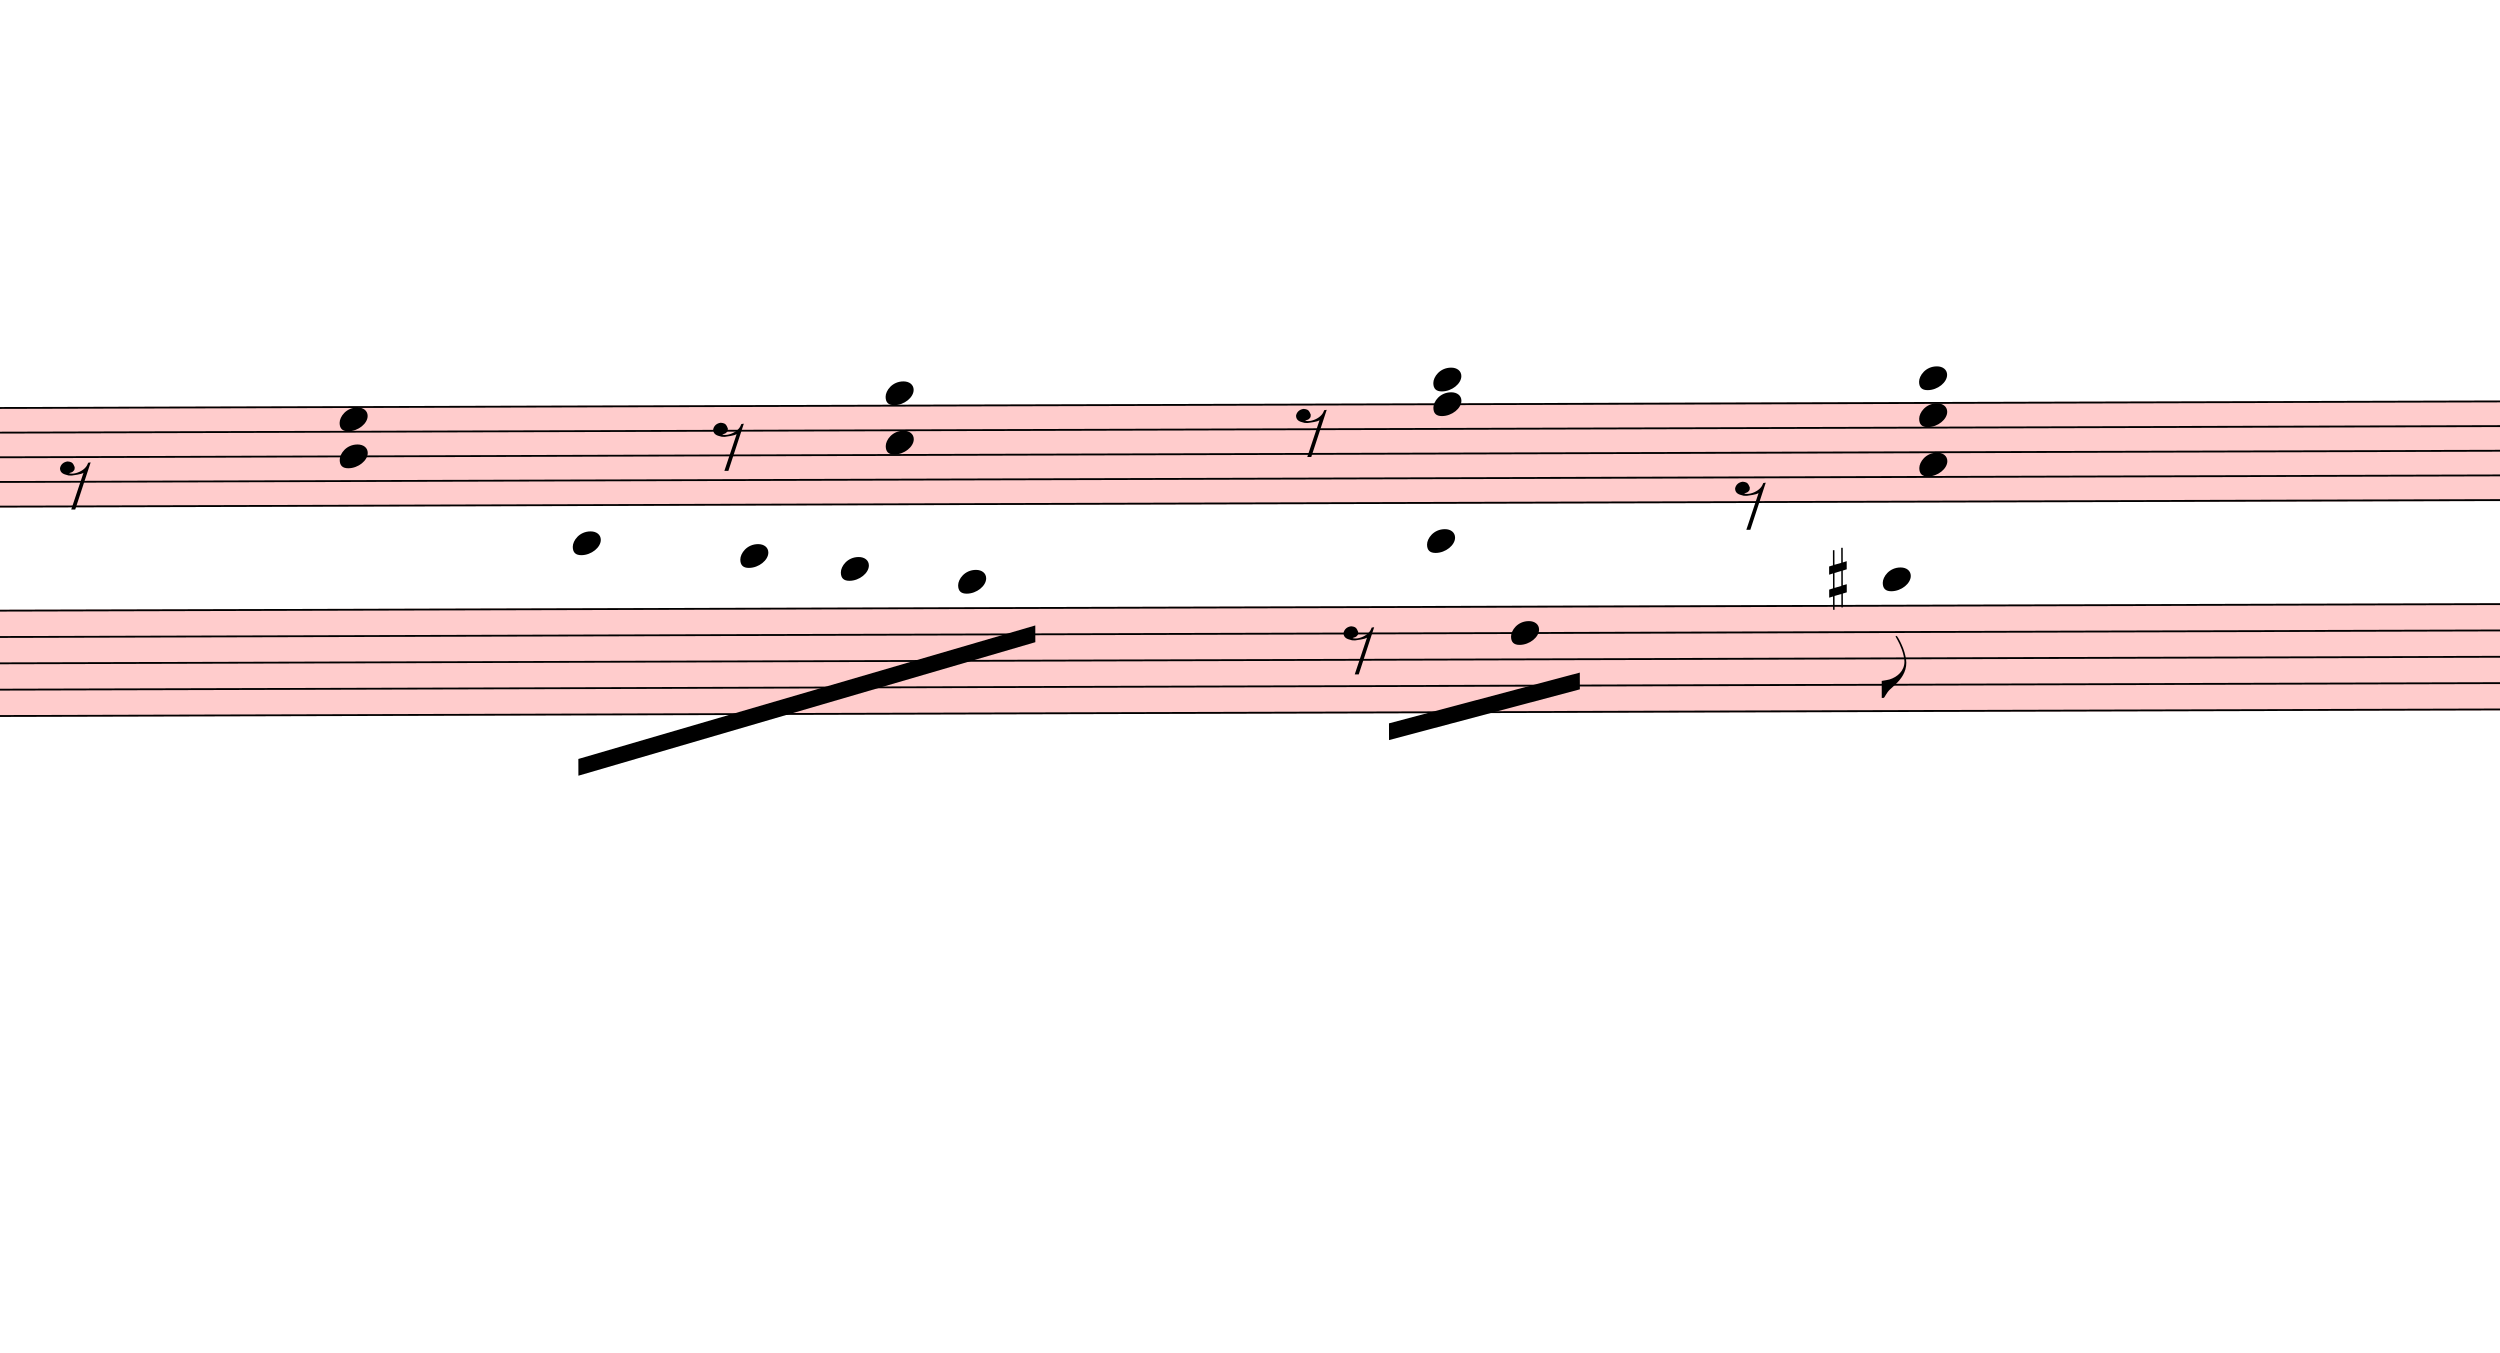
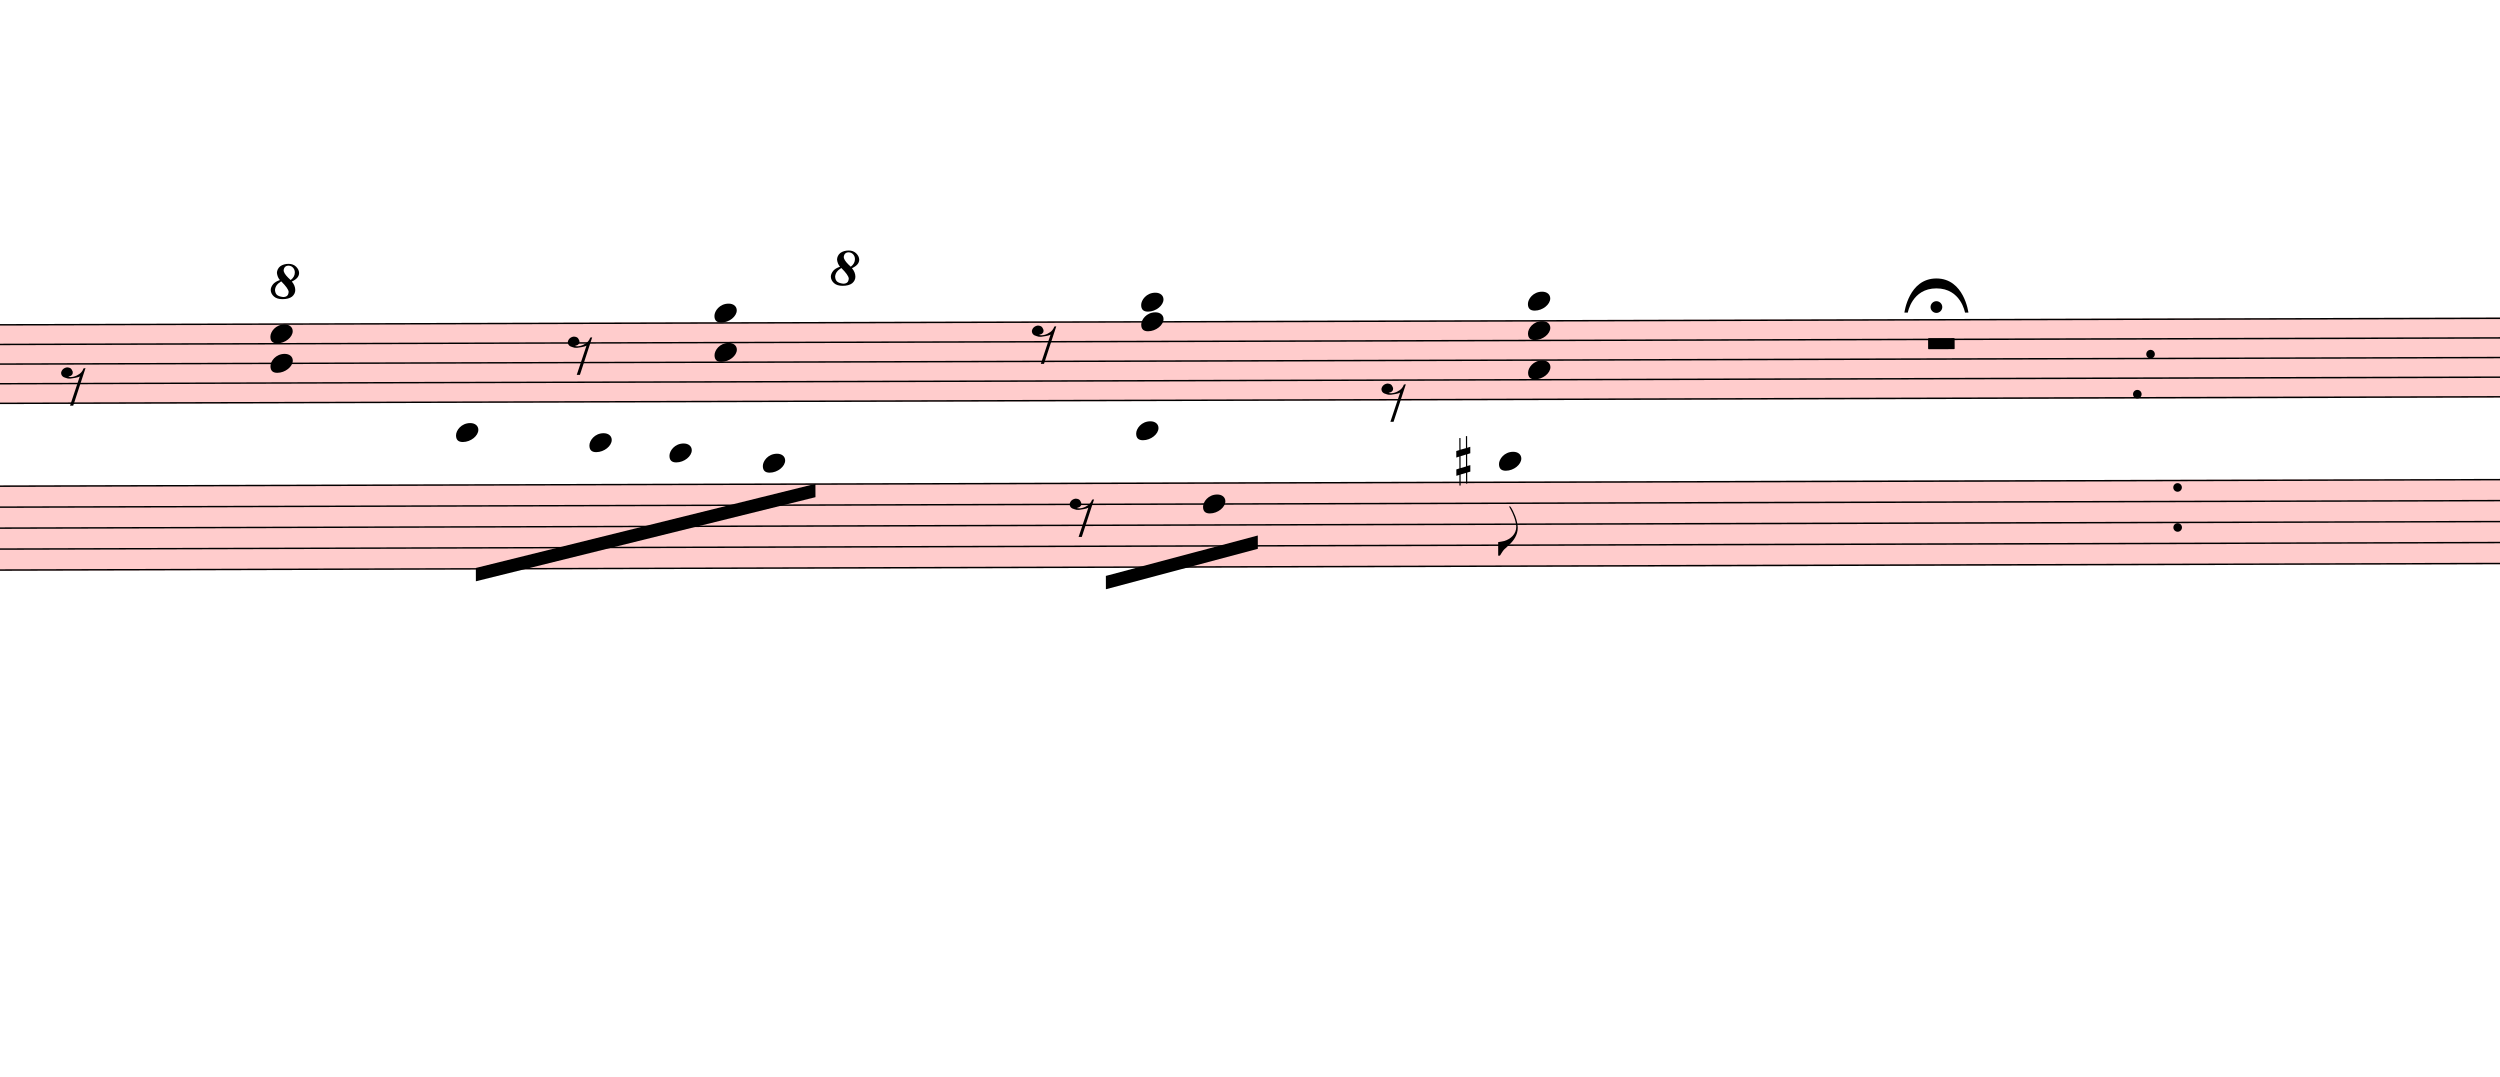
- <svg xmlns="http://www.w3.org/2000/svg" viewBox="4806 7178.4 13432.5 7266.6" version="1.1" overflow="visible">
+ <svg xmlns="http://www.w3.org/2000/svg" viewBox="4806 7178.4 16871.4 7266.6" version="1.1" overflow="visible">
  <defs>
    <style type="text/css">
    /* .staff * {
      fill: #000;
      stroke: #000;
    }

    .deletionBack {
      fill: #00000033;
    } */
  </style>
    <symbol id="sym_rest_rest8th" viewBox="0 0 1000 1000" overflow="inherit">
      <path transform="scale(1,-1)" d="M0 123c7 34 33 56 69 60c29 -3 43 -9 53 -29c4 -8 7 -15 10 -22c0 -21 -1 -25 -11 -35c-5 -8 -18 -14 -40 -20l12 -3l15 -1c44 0 97 26 122 56c10 11 18 26 24 42c7 1 15 2 22 3l-140 -424h-36l111 330c-10 -6 -27 -12 -53 -16l-52 -8h-10l-20 1c-1 0 -8 3 -21 6 c-37 9 -55 28 -55 60z" />
    </symbol>
+     <symbol id="sym_rest_restHalf" viewBox="0 0 1000 1000" overflow="inherit">
+       <path transform="scale(1,-1)" d="M0 10v105c0 9 1 10 10 10h280c9 0 10 -1 10 -10v-105c0 -9 -1 -10 -10 -10h-280c-9 0 -10 1 -10 10z" />
+     </symbol>
    <symbol id="sym_notehead_quarter" viewBox="0 0 1000 1000" overflow="inherit">
      <path transform="scale(1,-1)" d="M0 -39c0 68 73 172 200 172c66 0 114 -37 114 -95c0 -84 -106 -171 -218 -171c-64 0 -96 30 -96 94z" />
    </symbol>
    <symbol id="sym_flag_eighth_down" viewBox="0 0 1000 1000" overflow="inherit">
      <path transform="scale(1,-1)" d="M179 646c-4 8 -17 30 -18 33l-4 10c0 3 2 5 5 5s7 -2 13 -7c23 -33 46 -81 66 -132c22 -57 35 -125 35 -163c0 -104 -60 -183 -122 -241c-63 -59 -57 -53 -61 -56c-38 -34 -63 -95 -71 -95h-22v190c40 7 69 11 87 16c88 27 168 95 168 200c0 30 -12 89 -30 138 c-17 47 -31 73 -46 102z" />
    </symbol>
    <symbol id="sym_accid_s" viewBox="0 0 1000 1000" overflow="inherit">
      <path transform="scale(1,-1)" d="M136 186v169h17v-164l44 14v-91l-44 -14v-165l44 12v-91l-44 -13v-155h-17v150l-76 -22v-155h-17v149l-43 -13v90l43 14v167l-43 -14v92l43 13v169h17v-163zM60 73v-167l76 22v168z" />
+     </symbol>
+     <symbol id="octave8-symbol" viewBox="0 0 1000 1000" overflow="inherit">
+       <path transform="scale(1,-1)" d="M86 180c-15 17 -25 40 -28 67c0 11 3 22 8 33s13 21 23 29c21 15 47 23 78 23c29 0 53 -9 71 -27s27 -37 28 -58c0 -17 -6 -32 -17 -45s-28 -25 -51 -36c21 -25 32 -52 32 -80c0 -23 -10 -44 -30 -61c-21 -16 -51 -24 -90 -24c-34 0 -61 8 -80 25s-29 37 -30 60 c0 18 7 36 22 55c13 16 34 29 64 39zM98 168c-19 -12 -34 -25 -43 -38s-14 -28 -15 -44c2 -23 9 -38 21 -47s30 -15 55 -18c17 0 29 4 38 12s13 21 14 38c-3 21 -26 54 -70 97zM187 180c26 20 39 44 39 71c0 17 -5 31 -16 44s-25 19 -42 20c-28 0 -44 -15 -47 -44l2 -12 c7 -22 29 -48 64 -79z" />
+     </symbol>
+     <symbol id="octave15-symbol" viewBox="0 0 1000 1000" overflow="inherit">
+       <path transform="scale(1,-1)" d="M86 180c-15 17 -25 40 -28 67c0 11 3 22 8 33s13 21 23 29c21 15 47 23 78 23c29 0 53 -9 71 -27s27 -37 28 -58c0 -17 -6 -32 -17 -45s-28 -25 -51 -36c21 -25 32 -52 32 -80c0 -23 -10 -44 -30 -61c-21 -16 -51 -24 -90 -24c-34 0 -61 8 -80 25s-29 37 -30 60 c0 18 7 36 22 55c13 16 34 29 64 39zM98 168c-19 -12 -34 -25 -43 -38s-14 -28 -15 -44c2 -23 9 -38 21 -47s30 -15 55 -18c17 0 29 4 38 12s13 21 14 38c-3 21 -26 54 -70 97zM187 180c26 20 39 44 39 71c0 17 -5 31 -16 44s-25 19 -42 20c-28 0 -44 -15 -47 -44l2 -12 c7 -22 29 -48 64 -79z" />
+     </symbol>
+     <symbol id="fermataNorm-symbol" viewBox="0 0 1000 1000" overflow="inherit">
+       <path transform="scale(1,-1)" d="M0 0c0 0 40 320 300 320s300 -320 300 -320h-32s-38 227 -268 227s-268 -227 -268 -227h-32zM355 52c0 -30 -25 -55 -55 -55s-55 25 -55 55s25 55 55 55s55 -25 55 -55z" />
+     </symbol>
+     <symbol id="fermataInv-symbol" viewBox="0 0 1000 1000" overflow="inherit">
+       <path transform="scale(1,-1)" d="M0 0h32s38 -227 268 -227s268 227 268 227h32s-40 -320 -300 -320s-300 320 -300 320zM355 -52c0 -30 -25 -55 -55 -55s-55 25 -55 55s25 55 55 55s55 -25 55 -55z" />
    </symbol>
  </defs>
  <g class="rastrums">
    <g class="rastrum" data-id="r1f89841b-ce07-4448-a6d1-2a6abe6f9f3a" style="transform: rotate(-0.15deg); transform-origin: 2853px 9378px;">
      <g class="rastrum bounding-box" data-id="bbox-r1f89841b-ce07-4448-a6d1-2a6abe6f9f3a">
        <rect x="2853" y="9378" width="22743" height="540" fill="#ff000033" />
      </g>
      <path d="M2853 9383 L25596 9383" stroke-width="10" stroke="black" />
      <path d="M2853 9515.5 L25596 9515.5" stroke-width="10" stroke="black" />
      <path d="M2853 9648 L25596 9648" stroke-width="10" stroke="black" />
      <path d="M2853 9780.5 L25596 9780.5" stroke-width="10" stroke="black" />
      <path d="M2853 9913 L25596 9913" stroke-width="10" stroke="black" />
    </g>
    <g class="rastrum" data-id="r905fecd5-b628-47df-9dd3-10fec741e0ad" style="transform: rotate(-0.15deg); transform-origin: 2907px 10467px;">
      <g class="rastrum bounding-box" data-id="bbox-r905fecd5-b628-47df-9dd3-10fec741e0ad">
        <rect x="2907" y="10467" width="22761" height="576" fill="#ff000033" />
      </g>
      <path d="M2907 10472 L25668 10472" stroke-width="10" stroke="black" />
      <path d="M2907 10613.5 L25668 10613.5" stroke-width="10" stroke="black" />
      <path d="M2907 10755 L25668 10755" stroke-width="10" stroke="black" />
      <path d="M2907 10896.5 L25668 10896.5" stroke-width="10" stroke="black" />
      <path d="M2907 11038 L25668 11038" stroke-width="10" stroke="black" />
    </g>
  </g>
  <g class="draft" data-label="4" data-id="d4c74457e-4dbe-42cd-80d0-5d3ea6a7f65f">
    <g class="system" data-id="s9e662408-ed3f-4b00-a168-104cd112d1cd">
      <g class="staff" data-n="1" data-rastrum="r1f89841b-ce07-4448-a6d1-2a6abe6f9f3a" style="transform: rotate(-0.15deg); transform-origin: 2853px 9378px;">
        <g class="rest" data-id="d0c63ed72-76b7-48df-8c17-6f641e09b48c">
-           <use href="#sym_rest_rest8th" height="597px" width="597px" x="5103" y="9780.5" />
+           <use href="#sym_rest_rest8th" height="597px" width="597px" x="5193" y="9780.5" />
        </g>
        <g class="rest" data-id="d04072445-54c9-42af-9487-cfcdfca25113">
          <use href="#sym_rest_rest8th" height="597px" width="597px" x="8613" y="9581.75" />
        </g>
        <g class="rest" data-id="ddeeeec3c-8169-431a-aaae-edc90846279e">
          <use href="#sym_rest_rest8th" height="597px" width="597px" x="11745" y="9515.5" />
        </g>
        <g class="rest" data-id="dac6b5499-baf6-4ff6-9849-81154d0e1b3f">
          <use href="#sym_rest_rest8th" height="597px" width="597px" x="14103" y="9913" />
        </g>
+         <g class="rest" data-id="d7fd3ad51-e542-4e2d-ba08-393124e87a09">
+           <use href="#sym_rest_restHalf" height="597px" width="597px" x="17793" y="9581.75" />
+         </g>
        <g class="chord" data-id="d447d375d-c0fa-413e-9379-19c84341fbea" data-stem.dir="down">
          <g class="notehead">
            <use href="#sym_notehead_quarter" height="480px" width="480px" x="6606" y="9449.25" />
          </g>
          <g class="notehead">
            <use href="#sym_notehead_quarter" height="480px" width="480px" x="6606" y="9648" />
          </g>
          <g class="stem">
            <path d="M6606 9449.25 L6606 10443" stroke-width="14" />
          </g>
        </g>
        <g class="chord" data-id="d829efb00-2897-4f17-8111-c359f5c9ef9e" data-stem.dir="down">
          <g class="notehead">
-             <use href="#sym_notehead_quarter" height="480px" width="480px" x="9540" y="9316.75" />
-           </g>
-           <g class="notehead">
-             <use href="#sym_notehead_quarter" height="480px" width="480px" x="9540" y="9581.75" />
+             <use href="#sym_notehead_quarter" height="480px" width="480px" x="9603" y="9316.75" />
+           </g>
+           <g class="notehead">
+             <use href="#sym_notehead_quarter" height="480px" width="480px" x="9603" y="9581.75" />
          </g>
          <g class="ledgerLines above" />
          <g class="stem">
-             <path d="M9540 9316.75 L9540 10906.75" stroke-width="14" />
+             <path d="M9603 9316.75 L9603 10906.75" stroke-width="14" />
          </g>
        </g>
        <g class="chord" data-id="ddf774d6c-0ed0-420e-9d8d-a89355f5650a" data-stem.dir="down">
          <g class="notehead">
            <use href="#sym_notehead_quarter" height="480px" width="480px" x="12483" y="9250.5" />
          </g>
          <g class="notehead">
            <use href="#sym_notehead_quarter" height="480px" width="480px" x="12483" y="9383" />
          </g>
          <g class="ledgerLines above">
            <path d="M12444 9250.5 L12672 9250.5" stroke-width="18" />
          </g>
          <g class="stem">
            <path d="M12483 9250.5 L12483 9780.5" stroke-width="14" />
          </g>
        </g>
        <g class="chord" data-id="d8dfda9ab-1d6c-4c09-978d-f7332ead8b4c" data-stem.dir="down">
          <g class="notehead">
            <use href="#sym_notehead_quarter" height="480px" width="480px" x="15093" y="9250.5" />
          </g>
          <g class="notehead">
            <use href="#sym_notehead_quarter" height="480px" width="480px" x="15093" y="9449.25" />
          </g>
          <g class="notehead">
            <use href="#sym_notehead_quarter" height="480px" width="480px" x="15093" y="9714.25" />
          </g>
          <g class="ledgerLines above">
            <path d="M15054 9250.5 L15282 9250.5" stroke-width="18" />
          </g>
          <g class="stem">
            <path d="M15093 9250.5 L15093 10443" stroke-width="14" />
          </g>
+         </g>
+         <g class="dot repeat" data-id="d31ccfab6-d429-477d-97c2-51a02f06d808" data-class="dot repeat">
+           <ellipse cx="19204" cy="9889" rx="29" ry="29" fill-opacity="1" stroke-opacity="1" />
+         </g>
+         <g class="dot repeat" data-id="d2c4e8077-848c-40d3-94f5-159ebe1b8d18" data-class="dot repeat">
+           <ellipse cx="19294" cy="9619" rx="29" ry="29" fill-opacity="1" stroke-opacity="1" />
+         </g>
+         <g class="dot repeat" data-id="d873f95b4-214f-4070-b71b-1c6fe45d0e82" data-class="dot repeat">
+           <ellipse cx="19474" cy="10789" rx="29" ry="29" fill-opacity="1" stroke-opacity="1" />
+         </g>
+         <g class="dot repeat" data-id="d62b6890b-bacc-49d4-b3b7-2c31c520821a" data-class="dot repeat">
+           <ellipse cx="19474" cy="10519" rx="29" ry="29" fill-opacity="1" stroke-opacity="1" />
        </g>
      </g>
      <g class="staff" data-n="2" data-rastrum="r905fecd5-b628-47df-9dd3-10fec741e0ad" style="transform: rotate(-0.15deg); transform-origin: 2907px 10467px;">
        <g class="note" data-id="d2aade90a-50d8-4c7a-ae23-ec63663a7e08" data-stem.dir="down">
          <g class="notehead">
            <use href="#sym_notehead_quarter" height="480px" width="480px" x="7857" y="10118.25" />
          </g>
          <g class="ledgerLines above">
            <path d="M7818 10330.5 L8046 10330.5" stroke-width="18" />
            <path d="M7818 10189 L8046 10189" stroke-width="18" />
          </g>
          <g class="stem">
            <path d="M7857 10118.25 L7857 10896.5" stroke-width="14" />
          </g>
        </g>
        <g class="note" data-id="d19bd6917-deca-4f32-a50d-1356fbdca1aa" data-stem.dir="down">
          <g class="notehead">
            <use href="#sym_notehead_quarter" height="480px" width="480px" x="8757" y="10189" />
          </g>
          <g class="ledgerLines above">
            <path d="M8718 10330.5 L8946 10330.5" stroke-width="18" />
            <path d="M8718 10189 L8946 10189" stroke-width="18" />
          </g>
          <g class="stem">
            <path d="M8757 10189 L8757 10684.25" stroke-width="14" />
          </g>
        </g>
        <g class="note" data-id="d0bb5392e-300e-44d3-9fa5-8d33023188f0" data-stem.dir="down">
          <g class="notehead">
            <use href="#sym_notehead_quarter" height="480px" width="480px" x="9297" y="10259.75" />
          </g>
          <g class="ledgerLines above">
            <path d="M9258 10330.5 L9486 10330.5" stroke-width="18" />
          </g>
          <g class="stem">
            <path d="M9297 10259.75 L9297 10755" stroke-width="14" />
          </g>
        </g>
        <g class="note" data-id="dcec1b292-7b9f-4d9c-80f5-d19d9df1217f" data-stem.dir="down">
          <g class="notehead">
            <use href="#sym_notehead_quarter" height="480px" width="480px" x="9927" y="10330.5" />
          </g>
          <g class="ledgerLines above">
            <path d="M9888 10330.5 L10116 10330.5" stroke-width="18" />
          </g>
          <g class="stem">
            <path d="M9927 10330.5 L9927 10967.25" stroke-width="14" />
          </g>
        </g>
        <g class="note" data-id="ddc803644-5c33-4419-8126-5bdcfbb2b1e0" data-stem.dir="down">
          <g class="notehead">
            <use href="#sym_notehead_quarter" height="480px" width="480px" x="12447" y="10118.25" />
          </g>
          <g class="ledgerLines above">
            <path d="M12408 10330.5 L12636 10330.5" stroke-width="18" />
            <path d="M12408 10189 L12636 10189" stroke-width="18" />
          </g>
          <g class="stem">
            <path d="M12447 10118.25 L12447 10755" stroke-width="14" />
          </g>
        </g>
        <g class="note" data-id="df01aff2d-b102-4a3e-8094-d4f1a5c07d2a" data-stem.dir="down">
          <g class="notehead">
            <use href="#sym_notehead_quarter" height="480px" width="480px" x="12897" y="10613.5" />
          </g>
          <g class="stem">
            <path d="M12897 10613.5 L12897 11179.5" stroke-width="14" />
          </g>
        </g>
        <g class="note" data-id="d3fc139f9-fa1e-47f2-ab19-9110dd447d1f" data-stem.dir="down">
          <g class="notehead">
            <use href="#sym_notehead_quarter" height="480px" width="480px" x="14895" y="10330.5" />
          </g>
          <g class="ledgerLines above">
            <path d="M14856 10330.5 L15084 10330.5" stroke-width="18" />
          </g>
          <g class="stem">
            <path d="M14895 10330.5 L14895 10967.25" stroke-width="14" />
            <g class="flag down">
              <use href="#sym_flag_eighth_down" height="480px" width="480px" x="14888" y="10967.25" />
            </g>
          </g>
        </g>
        <g class="rest" data-id="dfd349752-ba21-4859-abe2-b9cdb67848df">
          <use href="#sym_rest_rest8th" height="597px" width="597px" x="11997" y="10684.25" />
        </g>
        <g class="accid" data-id="dab7fd948-1c69-476c-a1a3-0ea870db3f8e">
          <use href="#sym_accid_s" height="480px" width="480px" x="14607" y="10330.5" />
        </g>
      </g>
      <g class="barLine" data-id="dc366deb8-a6ca-46cb-87c6-8f89741abce1">
        <path d="M16438.5 8978.4 L15957 12645" stroke-width="27" />
      </g>
+       <g class="barLine" data-id="d981c0fdc-d021-40e8-808f-47fdfc483aa4">
+         <path d="M19643.4 9035.1 L19362.6 10283.4" stroke-width="27" />
+       </g>
+       <g class="barLine" data-id="d5383b6cb-7740-43c5-9045-cd5da1e5dd43">
+         <path d="M19877.4 9269.1 L19643.4 10243.8" stroke-width="27" />
+       </g>
+       <g class="barLine" data-id="dbfe752bf-acba-45b7-8b43-a7675caf6ca7">
+         <path d="M19776.6 10181.7 L19596.6 11219.4" stroke-width="27" />
+       </g>
      <g class="beam" data-id="b9b51547a-3f10-4759-9b6d-6e69626869f9" style="transform: rotate(-0.15deg); transform-origin: 2907px 10467px;">
-         <polygon points="7884,11277 10341,10566 10341,10656 7884,11367" stroke-opacity="1" fill-opacity="1" />
+         <polygon points="7988.4,11032.2 10281.6,10470.6 10281.6,10560.6 7988.4,11122.2" stroke-opacity="1" fill-opacity="1" />
      </g>
      <g class="beam" data-id="b0038873d-f707-46e8-9450-72a80d22d23c" style="transform: rotate(-0.15deg); transform-origin: 2907px 10467px;">
        <polygon points="12240,11097 13266,10827 13266,10917 12240,11187" stroke-opacity="1" fill-opacity="1" />
+       </g>
+       <g class="octave" data-id="d4be3f68d-6afd-43fb-b1a7-3796bcf62be7" data-class="octave">
+         <use href="#octave8-symbol" x="6633px" y="9198px" height="720px" width="720px" />
+       </g>
+       <g class="octave" data-id="d05e91697-0734-4510-b26a-b04b71e7531d" data-class="octave">
+         <use href="#octave8-symbol" x="10413px" y="9108px" height="720px" width="720px" />
+       </g>
+       <g class="fermata" data-id="dc607683d-6cce-4388-96ba-ba22b6bf28c6" data-class="fermata">
+         <use href="#fermataNorm-symbol" x="17658px" y="9288px" height="720px" width="720px" />
      </g>
    </g>
    <g class="deletions" />
  </g>
</svg>
